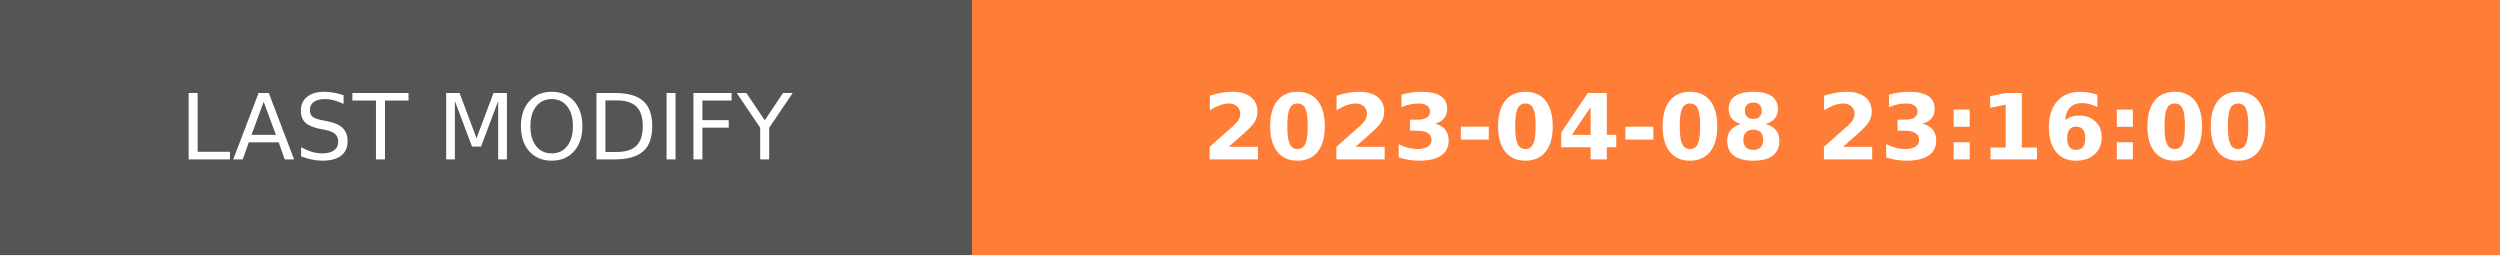
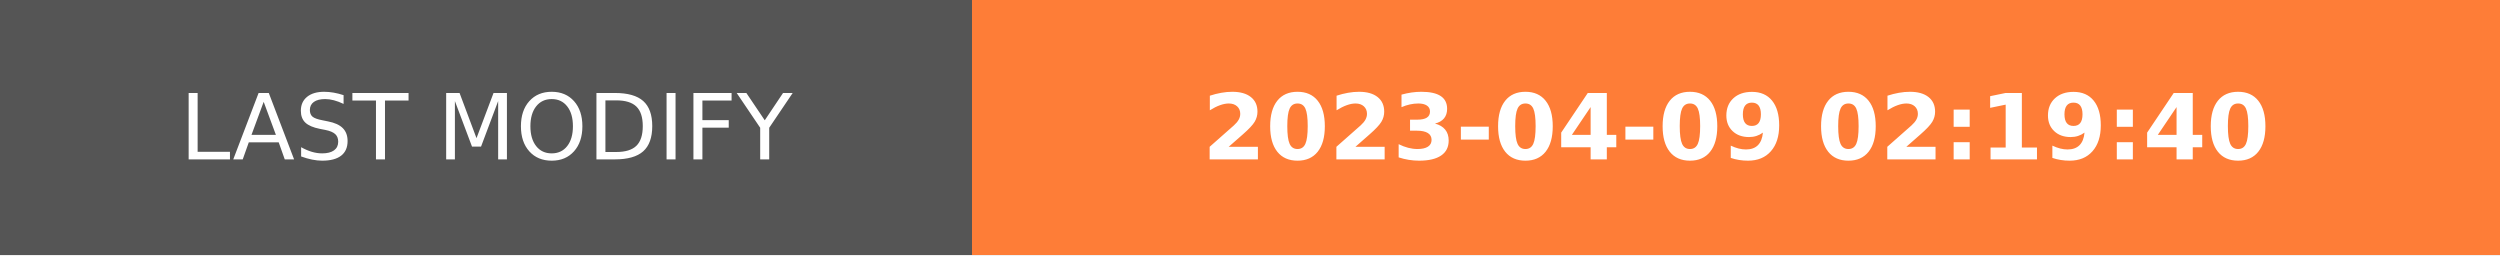
- <svg xmlns="http://www.w3.org/2000/svg" width="274.5" height="28" role="img" aria-label="LAST MODIFY: 2023-04-08 23:16:00">
+ <svg xmlns="http://www.w3.org/2000/svg" width="274.5" height="28" role="img" aria-label="LAST MODIFY: 2023-04-09 02:19:40">
  <g shape-rendering="crispEdges">
    <rect width="106.75" height="28" fill="#555" />
    <rect x="106.75" width="167.75" height="28" fill="#fe7d37" />
  </g>
  <g fill="#fff" text-anchor="middle" font-family="Verdana,Geneva,DejaVu Sans,sans-serif" text-rendering="geometricPrecision" font-size="100">
    <text transform="scale(.1)" x="533.75" y="175" textLength="827.5" fill="#fff">LAST MODIFY</text>
-     <text transform="scale(.1)" x="1906.25" y="175" textLength="1437.5" fill="#fff" font-weight="bold">2023-04-08 23:16:00</text>
+     <text transform="scale(.1)" x="1906.25" y="175" textLength="1437.5" fill="#fff" font-weight="bold">2023-04-09 02:19:40</text>
  </g>
</svg>
